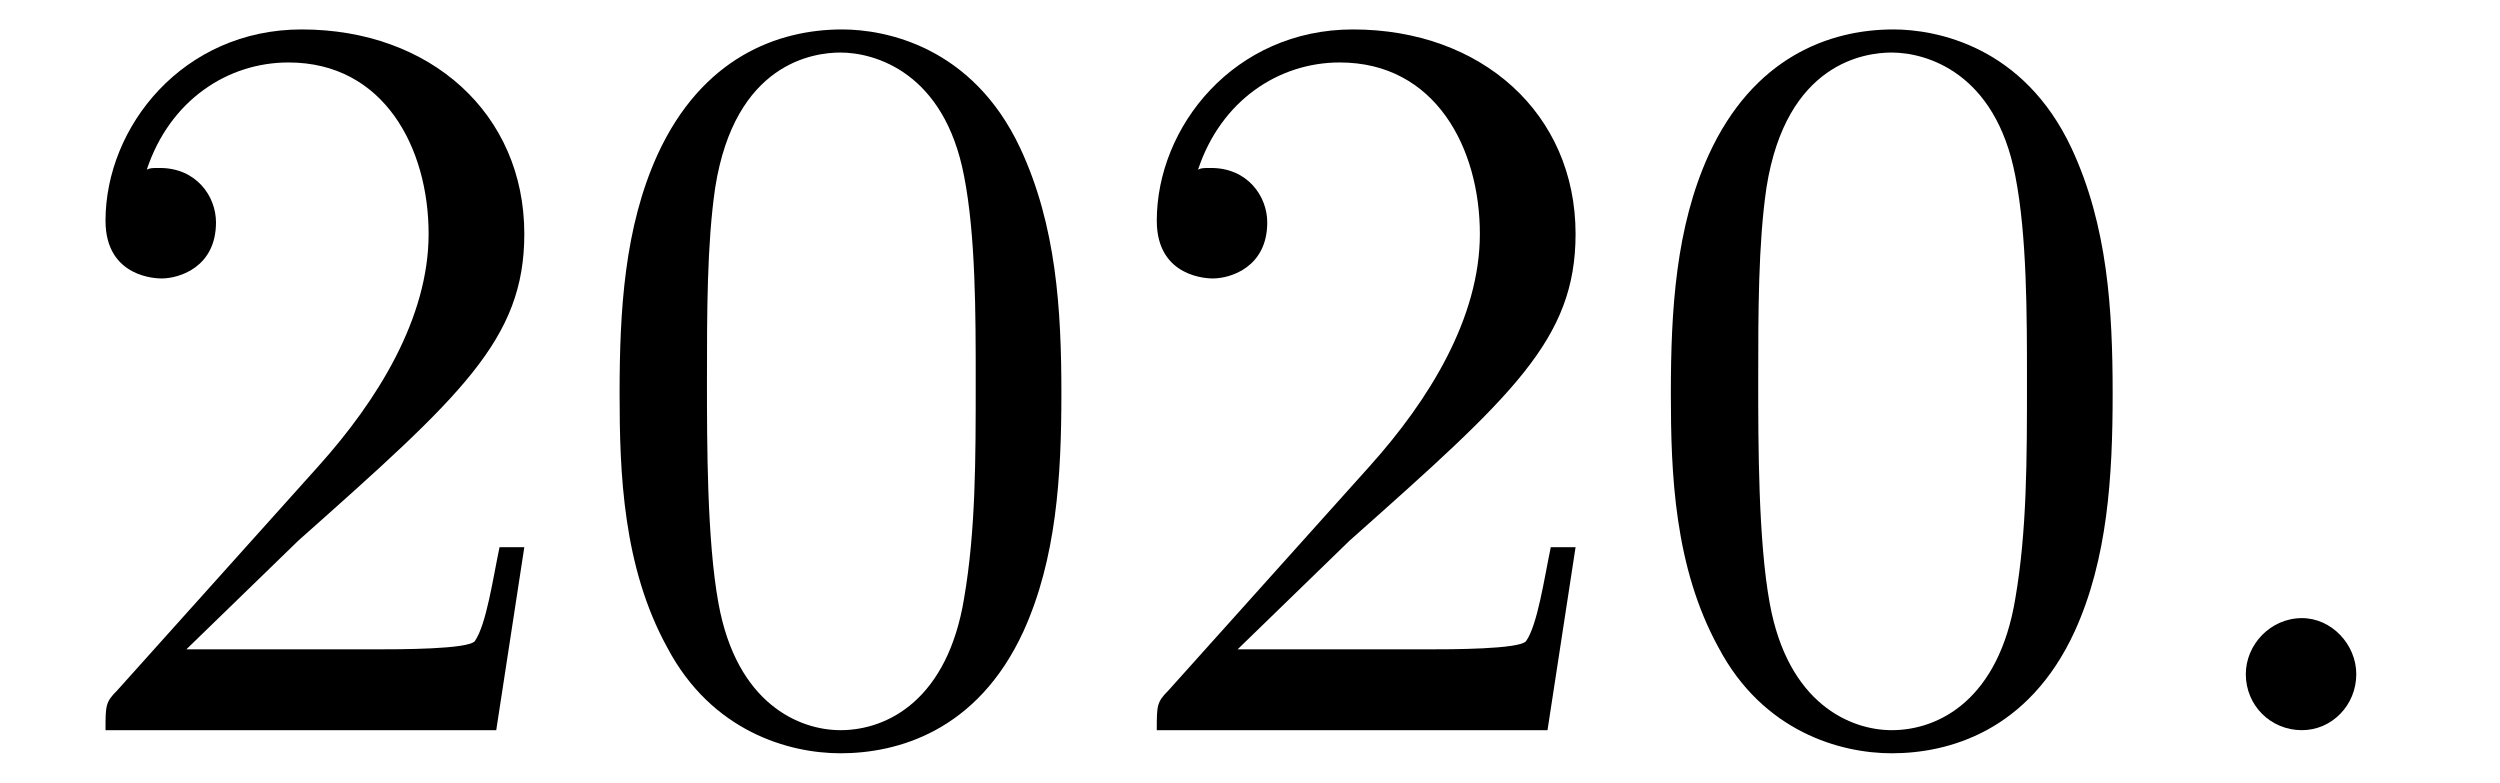
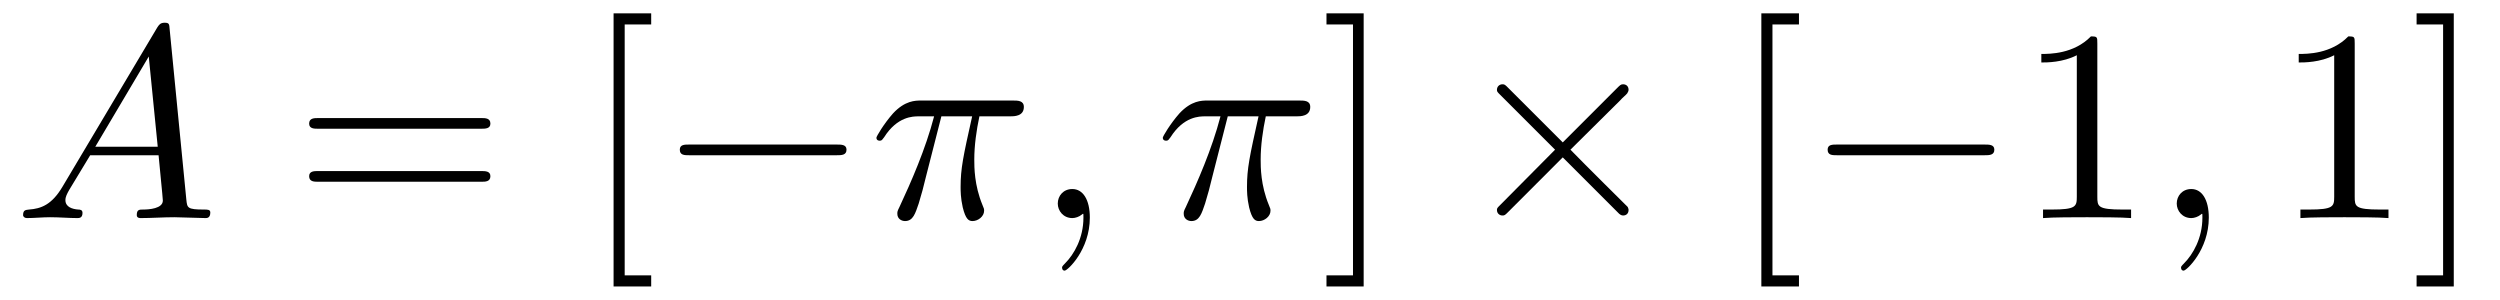
- <svg xmlns="http://www.w3.org/2000/svg" xmlns:xlink="http://www.w3.org/1999/xlink" viewBox="0 0 23.693 7.42" version="1.2">
+ <svg xmlns="http://www.w3.org/2000/svg" xmlns:xlink="http://www.w3.org/1999/xlink" viewBox="0 0 91.39 10.963" version="1.2">
  <defs>
    <g>
      <symbol overflow="visible" id="glyph0-0">
        <path style="stroke:none;" d="" />
      </symbol>
      <symbol overflow="visible" id="glyph0-1">
-         <path style="stroke:none;" d="M 1.266 -0.766 L 2.328 -1.797 C 3.875 -3.172 4.469 -3.703 4.469 -4.703 C 4.469 -5.844 3.578 -6.641 2.359 -6.641 C 1.234 -6.641 0.5 -5.719 0.5 -4.828 C 0.5 -4.281 1 -4.281 1.031 -4.281 C 1.203 -4.281 1.547 -4.391 1.547 -4.812 C 1.547 -5.062 1.359 -5.328 1.016 -5.328 C 0.938 -5.328 0.922 -5.328 0.891 -5.312 C 1.109 -5.969 1.656 -6.328 2.234 -6.328 C 3.141 -6.328 3.562 -5.516 3.562 -4.703 C 3.562 -3.906 3.078 -3.125 2.516 -2.5 L 0.609 -0.375 C 0.5 -0.266 0.5 -0.234 0.5 0 L 4.203 0 L 4.469 -1.734 L 4.234 -1.734 C 4.172 -1.438 4.109 -1 4 -0.844 C 3.938 -0.766 3.281 -0.766 3.062 -0.766 Z M 1.266 -0.766 " />
+         <path style="stroke:none;" d="M 1.781 -1.141 C 1.391 -0.484 1 -0.344 0.562 -0.312 C 0.438 -0.297 0.344 -0.297 0.344 -0.109 C 0.344 -0.047 0.406 0 0.484 0 C 0.75 0 1.062 -0.031 1.328 -0.031 C 1.672 -0.031 2.016 0 2.328 0 C 2.391 0 2.516 0 2.516 -0.188 C 2.516 -0.297 2.438 -0.312 2.359 -0.312 C 2.141 -0.328 1.891 -0.406 1.891 -0.656 C 1.891 -0.781 1.953 -0.891 2.031 -1.031 L 2.797 -2.297 L 5.297 -2.297 C 5.312 -2.094 5.453 -0.734 5.453 -0.641 C 5.453 -0.344 4.938 -0.312 4.734 -0.312 C 4.594 -0.312 4.5 -0.312 4.5 -0.109 C 4.5 0 4.609 0 4.641 0 C 5.047 0 5.469 -0.031 5.875 -0.031 C 6.125 -0.031 6.766 0 7.016 0 C 7.062 0 7.188 0 7.188 -0.203 C 7.188 -0.312 7.094 -0.312 6.953 -0.312 C 6.344 -0.312 6.344 -0.375 6.312 -0.672 L 5.703 -6.891 C 5.688 -7.094 5.688 -7.141 5.516 -7.141 C 5.359 -7.141 5.312 -7.062 5.25 -6.969 Z M 2.984 -2.609 L 4.938 -5.906 L 5.266 -2.609 Z M 2.984 -2.609 " />
      </symbol>
      <symbol overflow="visible" id="glyph0-2">
-         <path style="stroke:none;" d="M 4.578 -3.188 C 4.578 -3.984 4.531 -4.781 4.188 -5.516 C 3.734 -6.484 2.906 -6.641 2.5 -6.641 C 1.891 -6.641 1.172 -6.375 0.75 -5.453 C 0.438 -4.766 0.391 -3.984 0.391 -3.188 C 0.391 -2.438 0.422 -1.547 0.844 -0.781 C 1.266 0.016 2 0.219 2.484 0.219 C 3.016 0.219 3.781 0.016 4.219 -0.938 C 4.531 -1.625 4.578 -2.406 4.578 -3.188 Z M 2.484 0 C 2.094 0 1.5 -0.25 1.328 -1.203 C 1.219 -1.797 1.219 -2.719 1.219 -3.312 C 1.219 -3.953 1.219 -4.609 1.297 -5.141 C 1.484 -6.328 2.234 -6.422 2.484 -6.422 C 2.812 -6.422 3.469 -6.234 3.656 -5.25 C 3.766 -4.688 3.766 -3.938 3.766 -3.312 C 3.766 -2.562 3.766 -1.891 3.656 -1.25 C 3.5 -0.297 2.938 0 2.484 0 Z M 2.484 0 " />
+         <path style="stroke:none;" d="M 2.641 -3.719 L 3.766 -3.719 C 3.438 -2.25 3.344 -1.812 3.344 -1.141 C 3.344 -1 3.344 -0.734 3.422 -0.391 C 3.531 0.047 3.641 0.109 3.781 0.109 C 3.984 0.109 4.203 -0.062 4.203 -0.266 C 4.203 -0.328 4.203 -0.344 4.141 -0.484 C 3.844 -1.203 3.844 -1.859 3.844 -2.141 C 3.844 -2.656 3.922 -3.203 4.031 -3.719 L 5.156 -3.719 C 5.297 -3.719 5.656 -3.719 5.656 -4.062 C 5.656 -4.297 5.438 -4.297 5.25 -4.297 L 1.906 -4.297 C 1.688 -4.297 1.312 -4.297 0.875 -3.828 C 0.531 -3.438 0.266 -2.984 0.266 -2.938 C 0.266 -2.922 0.266 -2.828 0.391 -2.828 C 0.469 -2.828 0.484 -2.875 0.547 -2.953 C 1.031 -3.719 1.609 -3.719 1.812 -3.719 L 2.375 -3.719 C 2.062 -2.516 1.531 -1.312 1.109 -0.406 C 1.031 -0.25 1.031 -0.234 1.031 -0.156 C 1.031 0.031 1.188 0.109 1.312 0.109 C 1.609 0.109 1.688 -0.172 1.812 -0.531 C 1.953 -1 1.953 -1.016 2.078 -1.516 Z M 2.641 -3.719 " />
+       </symbol>
+       <symbol overflow="visible" id="glyph0-3">
+         <path style="stroke:none;" d="M 2.031 -0.016 C 2.031 -0.672 1.781 -1.062 1.391 -1.062 C 1.062 -1.062 0.859 -0.812 0.859 -0.531 C 0.859 -0.266 1.062 0 1.391 0 C 1.5 0 1.641 -0.047 1.734 -0.125 C 1.766 -0.156 1.781 -0.156 1.781 -0.156 C 1.797 -0.156 1.797 -0.156 1.797 -0.016 C 1.797 0.734 1.453 1.328 1.125 1.656 C 1.016 1.766 1.016 1.781 1.016 1.812 C 1.016 1.891 1.062 1.922 1.109 1.922 C 1.219 1.922 2.031 1.156 2.031 -0.016 Z M 2.031 -0.016 " />
      </symbol>
      <symbol overflow="visible" id="glyph1-0">
        <path style="stroke:none;" d="" />
      </symbol>
      <symbol overflow="visible" id="glyph1-1">
-         <path style="stroke:none;" d="M 1.906 -0.531 C 1.906 -0.812 1.672 -1.062 1.391 -1.062 C 1.094 -1.062 0.859 -0.812 0.859 -0.531 C 0.859 -0.234 1.094 0 1.391 0 C 1.672 0 1.906 -0.234 1.906 -0.531 Z M 1.906 -0.531 " />
+         <path style="stroke:none;" d="M 6.844 -3.266 C 7 -3.266 7.188 -3.266 7.188 -3.453 C 7.188 -3.656 7 -3.656 6.859 -3.656 L 0.891 -3.656 C 0.75 -3.656 0.562 -3.656 0.562 -3.453 C 0.562 -3.266 0.75 -3.266 0.891 -3.266 Z M 6.859 -1.328 C 7 -1.328 7.188 -1.328 7.188 -1.531 C 7.188 -1.719 7 -1.719 6.844 -1.719 L 0.891 -1.719 C 0.75 -1.719 0.562 -1.719 0.562 -1.531 C 0.562 -1.328 0.75 -1.328 0.891 -1.328 Z M 6.859 -1.328 " />
+       </symbol>
+       <symbol overflow="visible" id="glyph1-2">
+         <path style="stroke:none;" d="M 2.547 2.5 L 2.547 2.094 L 1.578 2.094 L 1.578 -7.078 L 2.547 -7.078 L 2.547 -7.484 L 1.172 -7.484 L 1.172 2.5 Z M 2.547 2.5 " />
+       </symbol>
+       <symbol overflow="visible" id="glyph1-3">
+         <path style="stroke:none;" d="M 1.578 -7.484 L 0.219 -7.484 L 0.219 -7.078 L 1.188 -7.078 L 1.188 2.094 L 0.219 2.094 L 0.219 2.5 L 1.578 2.5 Z M 1.578 -7.484 " />
+       </symbol>
+       <symbol overflow="visible" id="glyph1-4">
+         <path style="stroke:none;" d="M 2.938 -6.375 C 2.938 -6.625 2.938 -6.641 2.703 -6.641 C 2.078 -6 1.203 -6 0.891 -6 L 0.891 -5.688 C 1.094 -5.688 1.672 -5.688 2.188 -5.953 L 2.188 -0.781 C 2.188 -0.422 2.156 -0.312 1.266 -0.312 L 0.953 -0.312 L 0.953 0 C 1.297 -0.031 2.156 -0.031 2.562 -0.031 C 2.953 -0.031 3.828 -0.031 4.172 0 L 4.172 -0.312 L 3.859 -0.312 C 2.953 -0.312 2.938 -0.422 2.938 -0.781 Z M 2.938 -6.375 " />
+       </symbol>
+       <symbol overflow="visible" id="glyph2-0">
+         <path style="stroke:none;" d="" />
+       </symbol>
+       <symbol overflow="visible" id="glyph2-1">
+         <path style="stroke:none;" d="M 6.562 -2.297 C 6.734 -2.297 6.922 -2.297 6.922 -2.5 C 6.922 -2.688 6.734 -2.688 6.562 -2.688 L 1.172 -2.688 C 1 -2.688 0.828 -2.688 0.828 -2.5 C 0.828 -2.297 1 -2.297 1.172 -2.297 Z M 6.562 -2.297 " />
+       </symbol>
+       <symbol overflow="visible" id="glyph2-2">
+         <path style="stroke:none;" d="M 3.875 -2.766 L 1.891 -4.75 C 1.766 -4.875 1.75 -4.891 1.672 -4.891 C 1.562 -4.891 1.469 -4.812 1.469 -4.688 C 1.469 -4.625 1.484 -4.609 1.594 -4.5 L 3.594 -2.5 L 1.594 -0.484 C 1.484 -0.375 1.469 -0.359 1.469 -0.297 C 1.469 -0.172 1.562 -0.094 1.672 -0.094 C 1.75 -0.094 1.766 -0.109 1.891 -0.234 L 3.875 -2.219 L 5.938 -0.156 C 5.953 -0.141 6.016 -0.094 6.078 -0.094 C 6.203 -0.094 6.281 -0.172 6.281 -0.297 C 6.281 -0.312 6.281 -0.344 6.25 -0.406 C 6.234 -0.422 4.656 -1.984 4.156 -2.5 L 5.984 -4.312 C 6.031 -4.375 6.188 -4.5 6.234 -4.562 C 6.234 -4.578 6.281 -4.625 6.281 -4.688 C 6.281 -4.812 6.203 -4.891 6.078 -4.891 C 6 -4.891 5.969 -4.859 5.859 -4.75 Z M 3.875 -2.766 " />
      </symbol>
    </g>
    <clipPath id="clip1">
-       <path d="M 1 0 L 21 0 L 21 7.422 L 1 7.422 Z M 1 0 " />
+       <path d="M 22 0 L 24 0 L 24 10.965 L 22 10.965 Z M 22 0 " />
+     </clipPath>
+     <clipPath id="clip2">
+       <path d="M 48 0 L 50 0 L 50 10.965 L 48 10.965 Z M 48 0 " />
+     </clipPath>
+     <clipPath id="clip3">
+       <path d="M 64 0 L 66 0 L 66 10.965 L 64 10.965 Z M 64 0 " />
+     </clipPath>
+     <clipPath id="clip4">
+       <path d="M 84 0 L 90 0 L 90 10.965 L 84 10.965 Z M 84 0 " />
    </clipPath>
  </defs>
  <g id="surface1">
+     <g style="fill:rgb(0%,0%,0%);fill-opacity:1;">
+       <use xlink:href="#glyph0-1" x="0.5" y="7.972" />
+     </g>
+     <g style="fill:rgb(0%,0%,0%);fill-opacity:1;">
+       <use xlink:href="#glyph1-1" x="10.739" y="7.972" />
+     </g>
    <g clip-path="url(#clip1)" clip-rule="nonzero">
      <g style="fill:rgb(0%,0%,0%);fill-opacity:1;">
-         <use xlink:href="#glyph0-1" x="0.5" y="6.92" />
-         <use xlink:href="#glyph0-2" x="5.481" y="6.92" />
-         <use xlink:href="#glyph0-1" x="10.463" y="6.92" />
-         <use xlink:href="#glyph0-2" x="15.444" y="6.92" />
+         <use xlink:href="#glyph1-2" x="21.258" y="7.972" />
      </g>
    </g>
    <g style="fill:rgb(0%,0%,0%);fill-opacity:1;">
-       <use xlink:href="#glyph1-1" x="20.425" y="6.92" />
+       <use xlink:href="#glyph2-1" x="24.023" y="7.972" />
+     </g>
+     <g style="fill:rgb(0%,0%,0%);fill-opacity:1;">
+       <use xlink:href="#glyph0-2" x="31.772" y="7.972" />
+     </g>
+     <g style="fill:rgb(0%,0%,0%);fill-opacity:1;">
+       <use xlink:href="#glyph0-3" x="37.809" y="7.972" />
+     </g>
+     <g style="fill:rgb(0%,0%,0%);fill-opacity:1;">
+       <use xlink:href="#glyph0-2" x="42.241" y="7.972" />
+     </g>
+     <g clip-path="url(#clip2)" clip-rule="nonzero">
+       <g style="fill:rgb(0%,0%,0%);fill-opacity:1;">
+         <use xlink:href="#glyph1-3" x="48.272" y="7.972" />
+       </g>
+     </g>
+     <g style="fill:rgb(0%,0%,0%);fill-opacity:1;">
+       <use xlink:href="#glyph2-2" x="53.253" y="7.972" />
+     </g>
+     <g clip-path="url(#clip3)" clip-rule="nonzero">
+       <g style="fill:rgb(0%,0%,0%);fill-opacity:1;">
+         <use xlink:href="#glyph1-2" x="63.216" y="7.972" />
+       </g>
+     </g>
+     <g style="fill:rgb(0%,0%,0%);fill-opacity:1;">
+       <use xlink:href="#glyph2-1" x="65.983" y="7.972" />
+     </g>
+     <g style="fill:rgb(0%,0%,0%);fill-opacity:1;">
+       <use xlink:href="#glyph1-4" x="73.732" y="7.972" />
+     </g>
+     <g style="fill:rgb(0%,0%,0%);fill-opacity:1;">
+       <use xlink:href="#glyph0-3" x="78.714" y="7.972" />
+     </g>
+     <g clip-path="url(#clip4)" clip-rule="nonzero">
+       <g style="fill:rgb(0%,0%,0%);fill-opacity:1;">
+         <use xlink:href="#glyph1-4" x="83.141" y="7.972" />
+         <use xlink:href="#glyph1-3" x="88.122" y="7.972" />
+       </g>
    </g>
  </g>
</svg>
